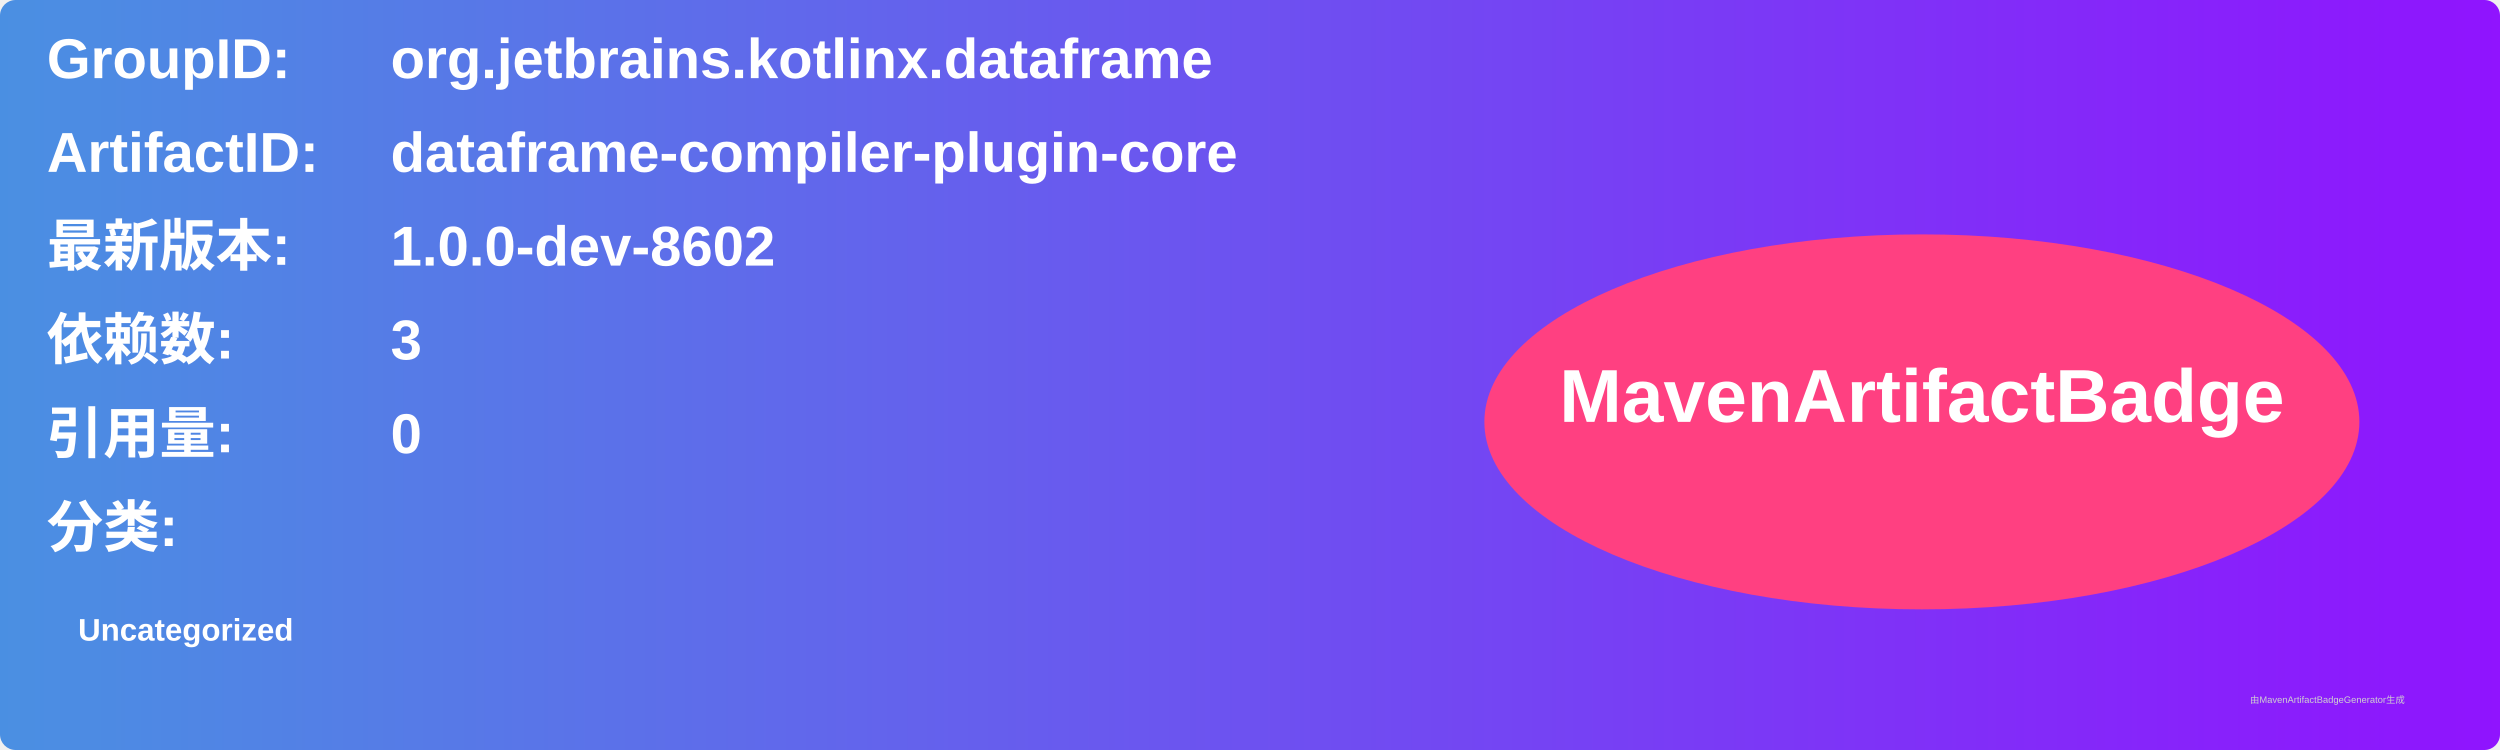
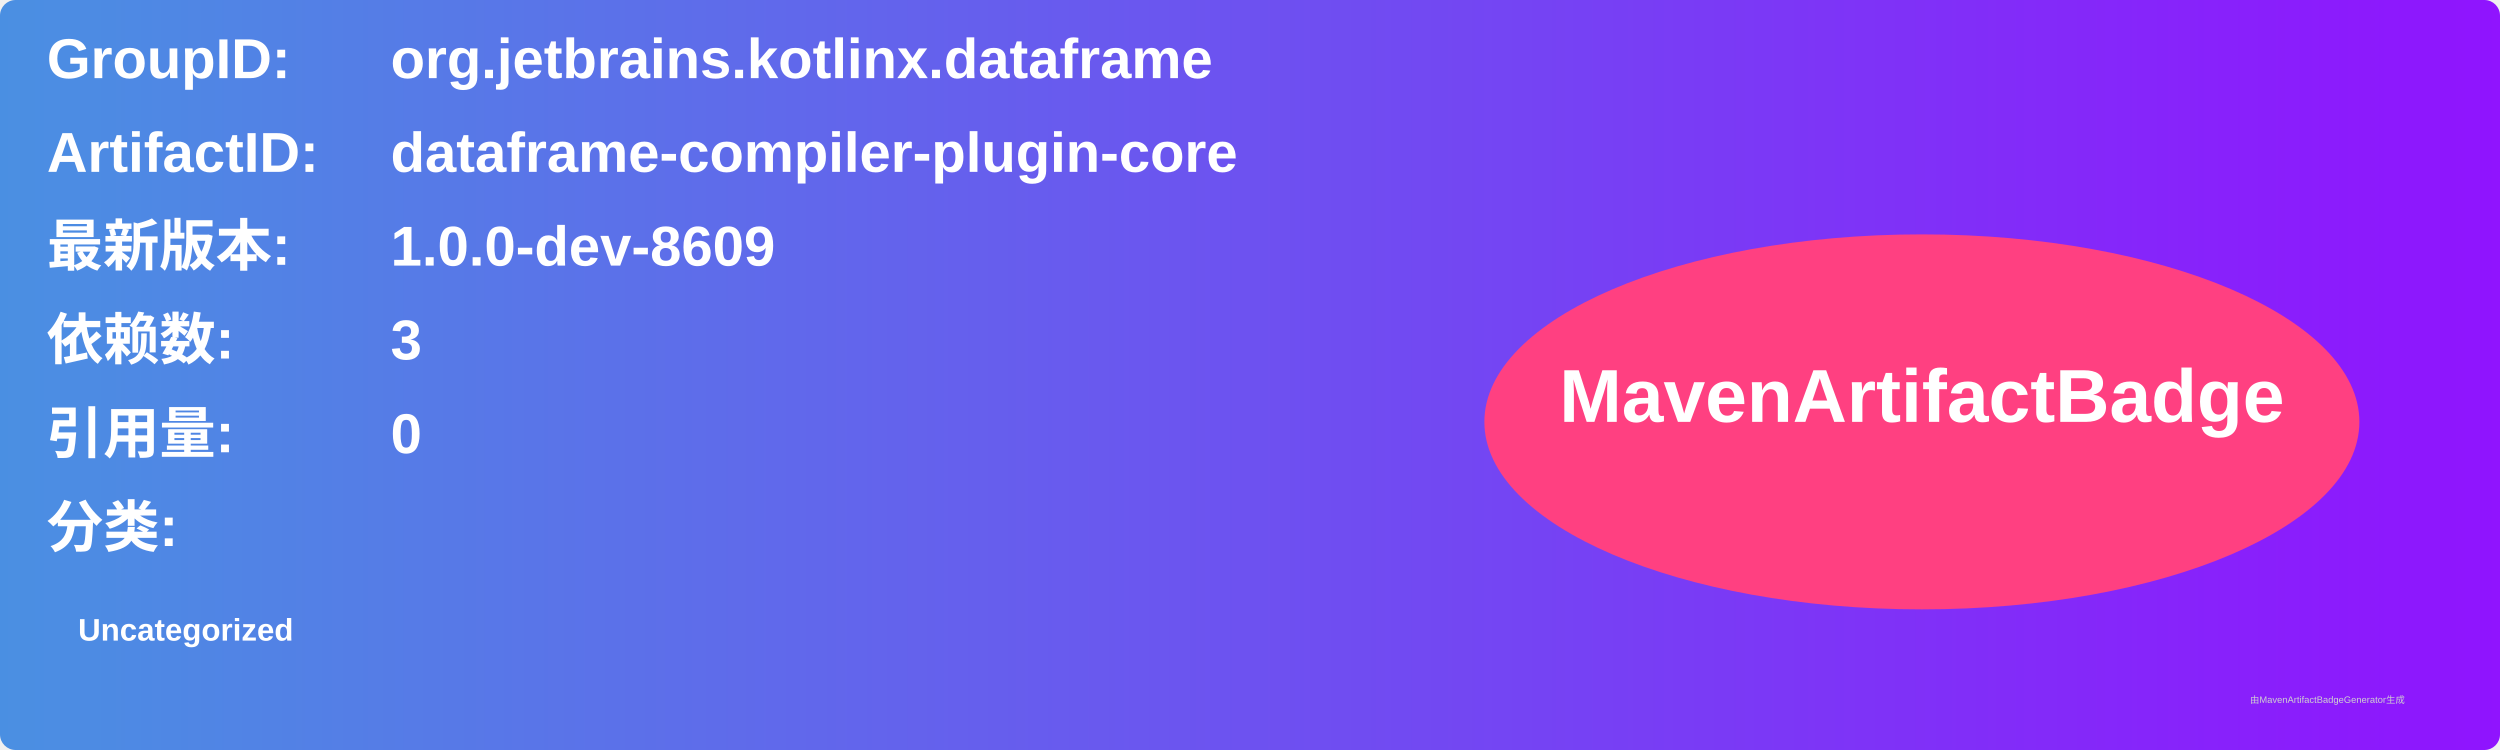
<svg xmlns="http://www.w3.org/2000/svg" width="800" height="240" viewBox="0 0 800 240">
  <linearGradient id="grad" x1="0%" y1="0%" x2="100%" y2="0%">
    <stop offset="0%" stop-color="#4a90e2" />
    <stop offset="100%" stop-color="#9013fe" />
  </linearGradient>
  <rect width="100%" height="100%" rx="5" ry="5" fill="url(#grad)" />
  <g transform="translate(15, 15)">
    <text x="0" y="10" font-family="Arial" font-size="18" fill="white" font-weight="bold" width="260">GroupID:</text>
    <text x="110" y="10" font-family="Arial" font-size="18" fill="white" font-weight="bold" width="460">org.jetbrains.kotlinx.dataframe</text>
    <text x="0" y="40" font-family="Arial" font-size="18" fill="white" font-weight="bold" width="260">ArtifactID:</text>
    <text x="110" y="40" font-family="Arial" font-size="18" fill="white" font-weight="bold" width="460">dataframe-compiler-plugin-core</text>
    <text x="0" y="70" font-family="Arial" font-size="18" fill="white" font-weight="bold">最新版本:</text>
    <text x="110" y="70" font-family="Arial" font-size="18" fill="white" font-weight="bold">
-       <tspan font-weight="bold">1.0.0-dev-8602</tspan>
+       <tspan font-weight="bold">1.0.0-dev-8609</tspan>
    </text>
    <text x="0" y="100" font-family="Arial" font-size="18" fill="white" font-weight="bold">依赖数: </text>
    <text x="110" y="100" font-family="Arial" font-size="18" fill="white">
      <tspan font-weight="bold">3</tspan>
    </text>
    <text x="0" y="130" font-family="Arial" font-size="18" fill="white" font-weight="bold">引用量: </text>
    <text x="110" y="130" font-family="Arial" font-size="18" fill="white">
      <tspan font-weight="bold">0</tspan>
    </text>
    <text x="0" y="160" font-family="Arial" font-size="18" fill="white" font-weight="bold">分类:</text>
    <text x="10" y="190" font-family="Arial" font-size="10" fill="white">
      <tspan font-weight="bold">Uncategorized</tspan>
    </text>
    <ellipse cx="600" cy="120" rx="140" ry="60" fill="#ff4081" />
    <text x="600" y="120" text-anchor="middle" font-family="Arial" font-size="24" fill="white" font-weight="bold">MavenArtifactBadge</text>
  </g>
  <text x="720" y="225" font-family="Arial" font-size="3" fill="#d0d0d0">由MavenArtifactBadgeGenerator生成</text>
</svg>
